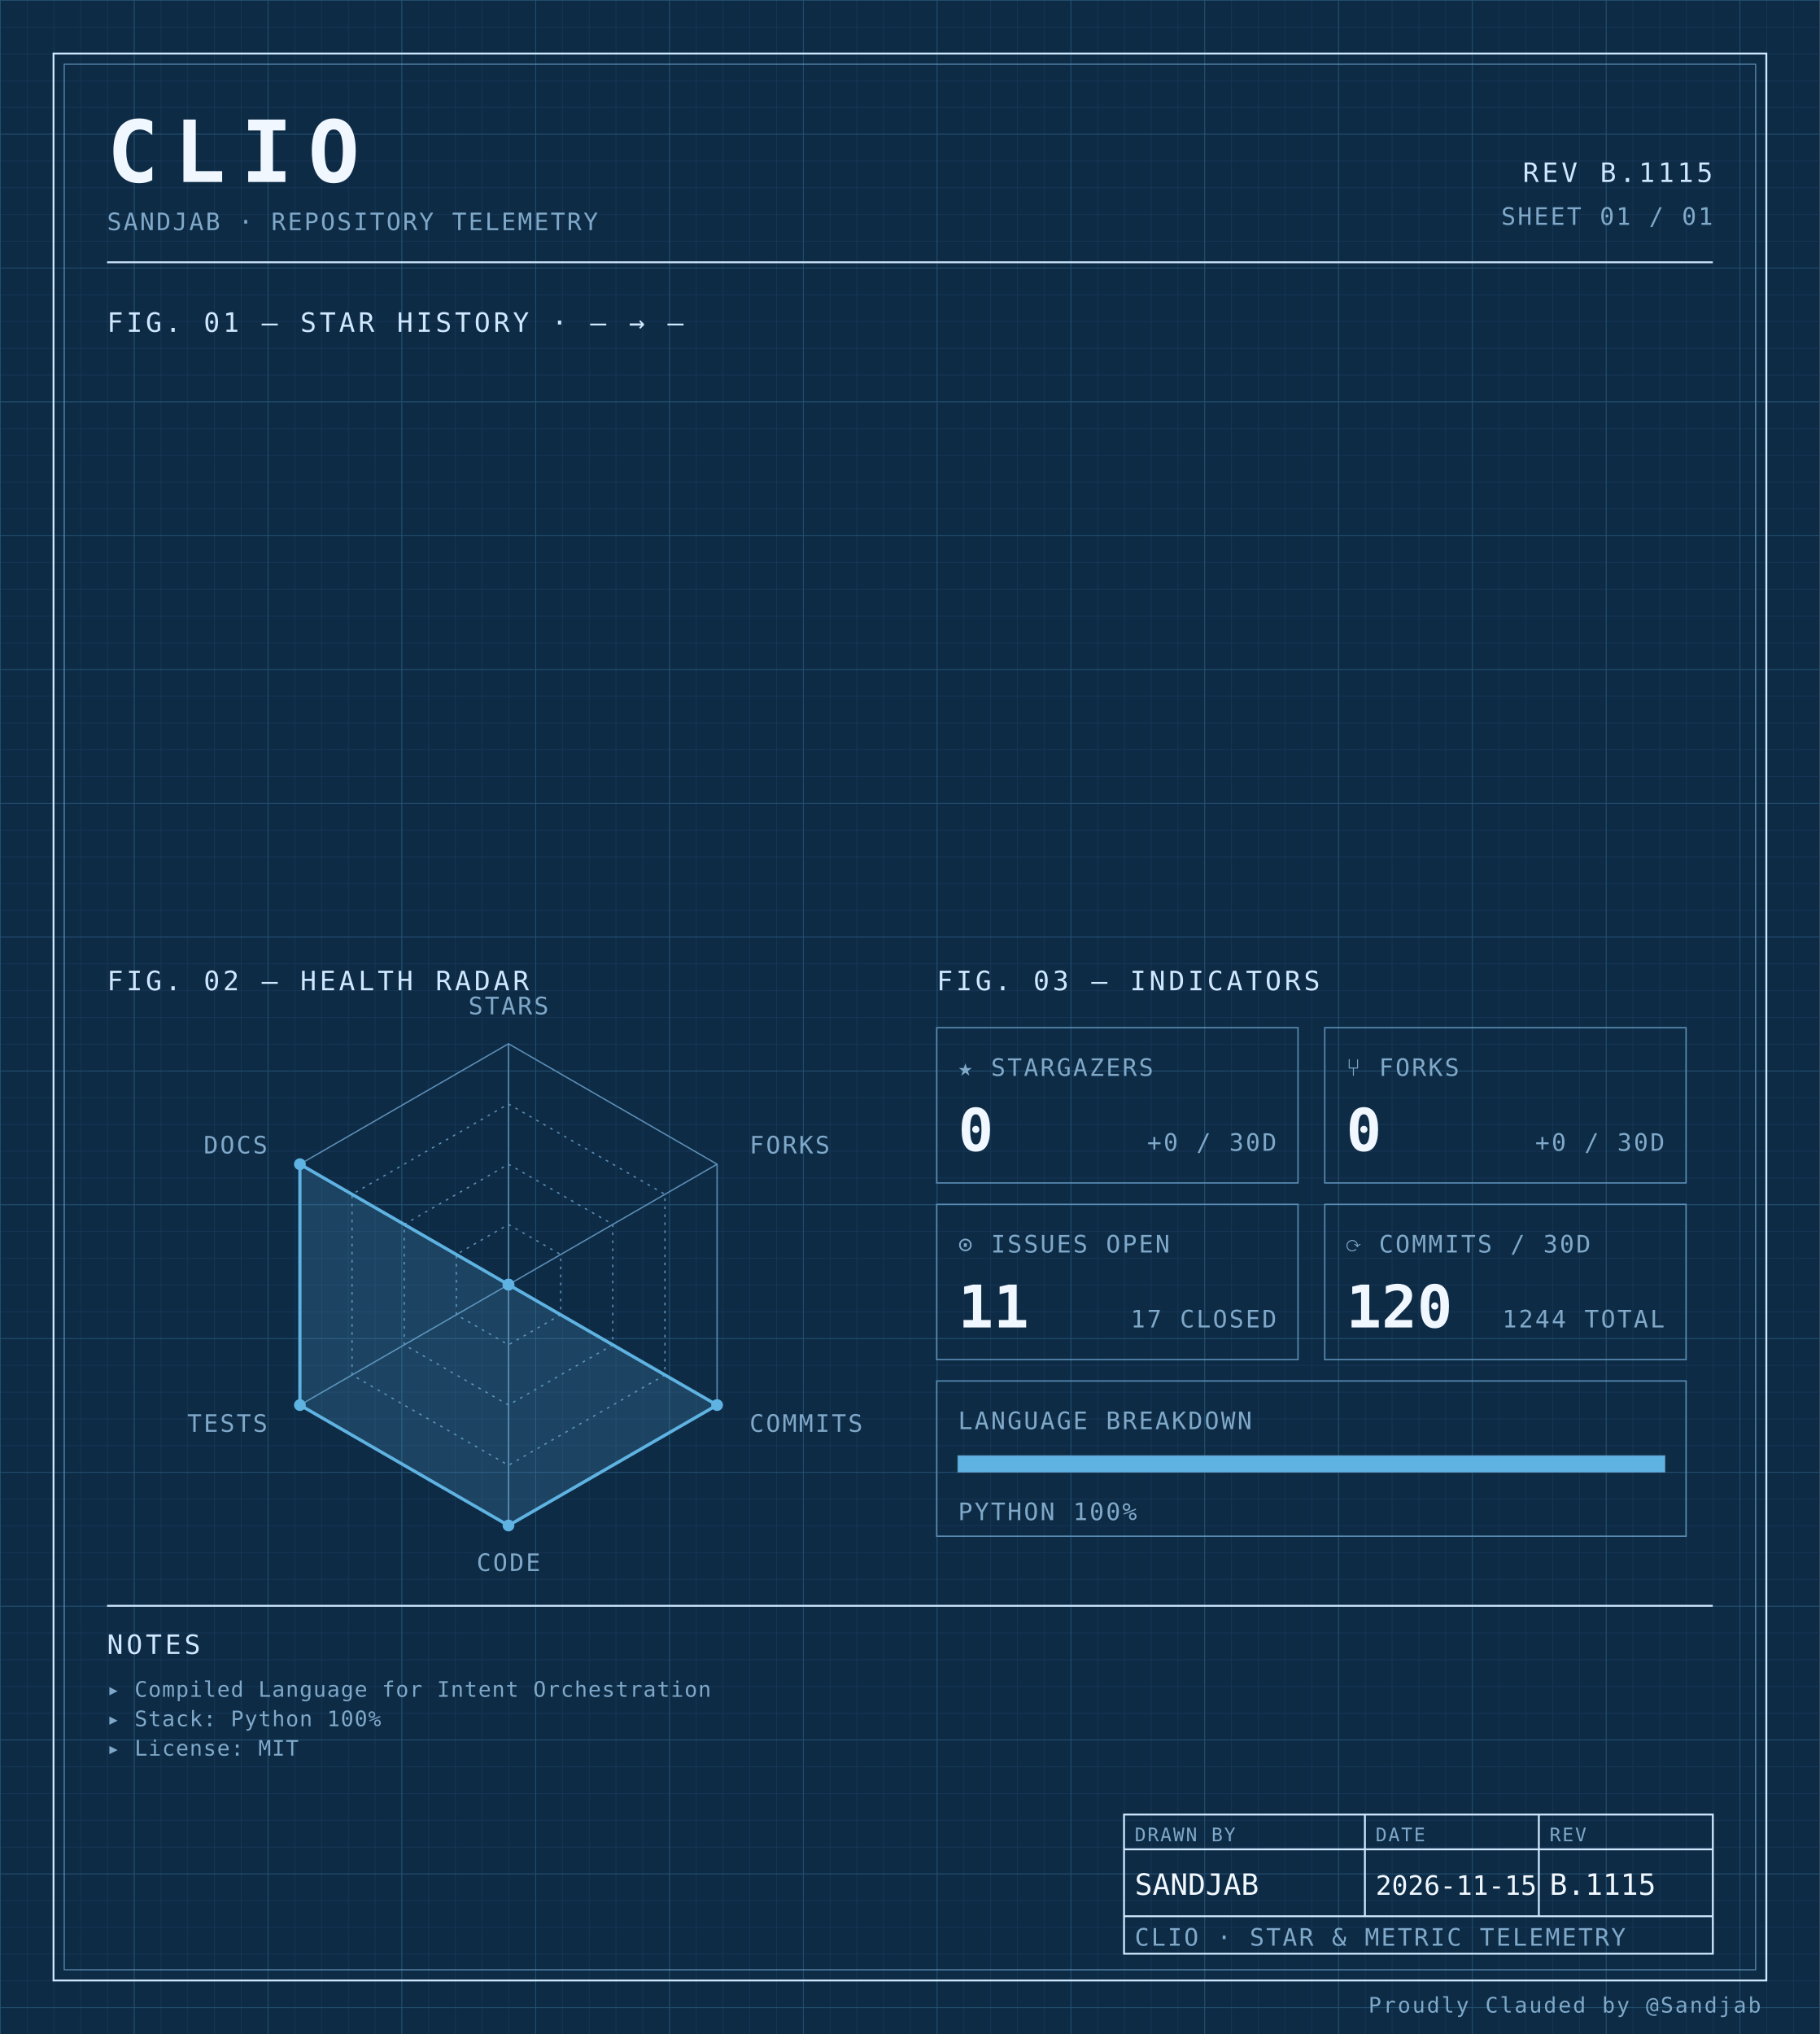
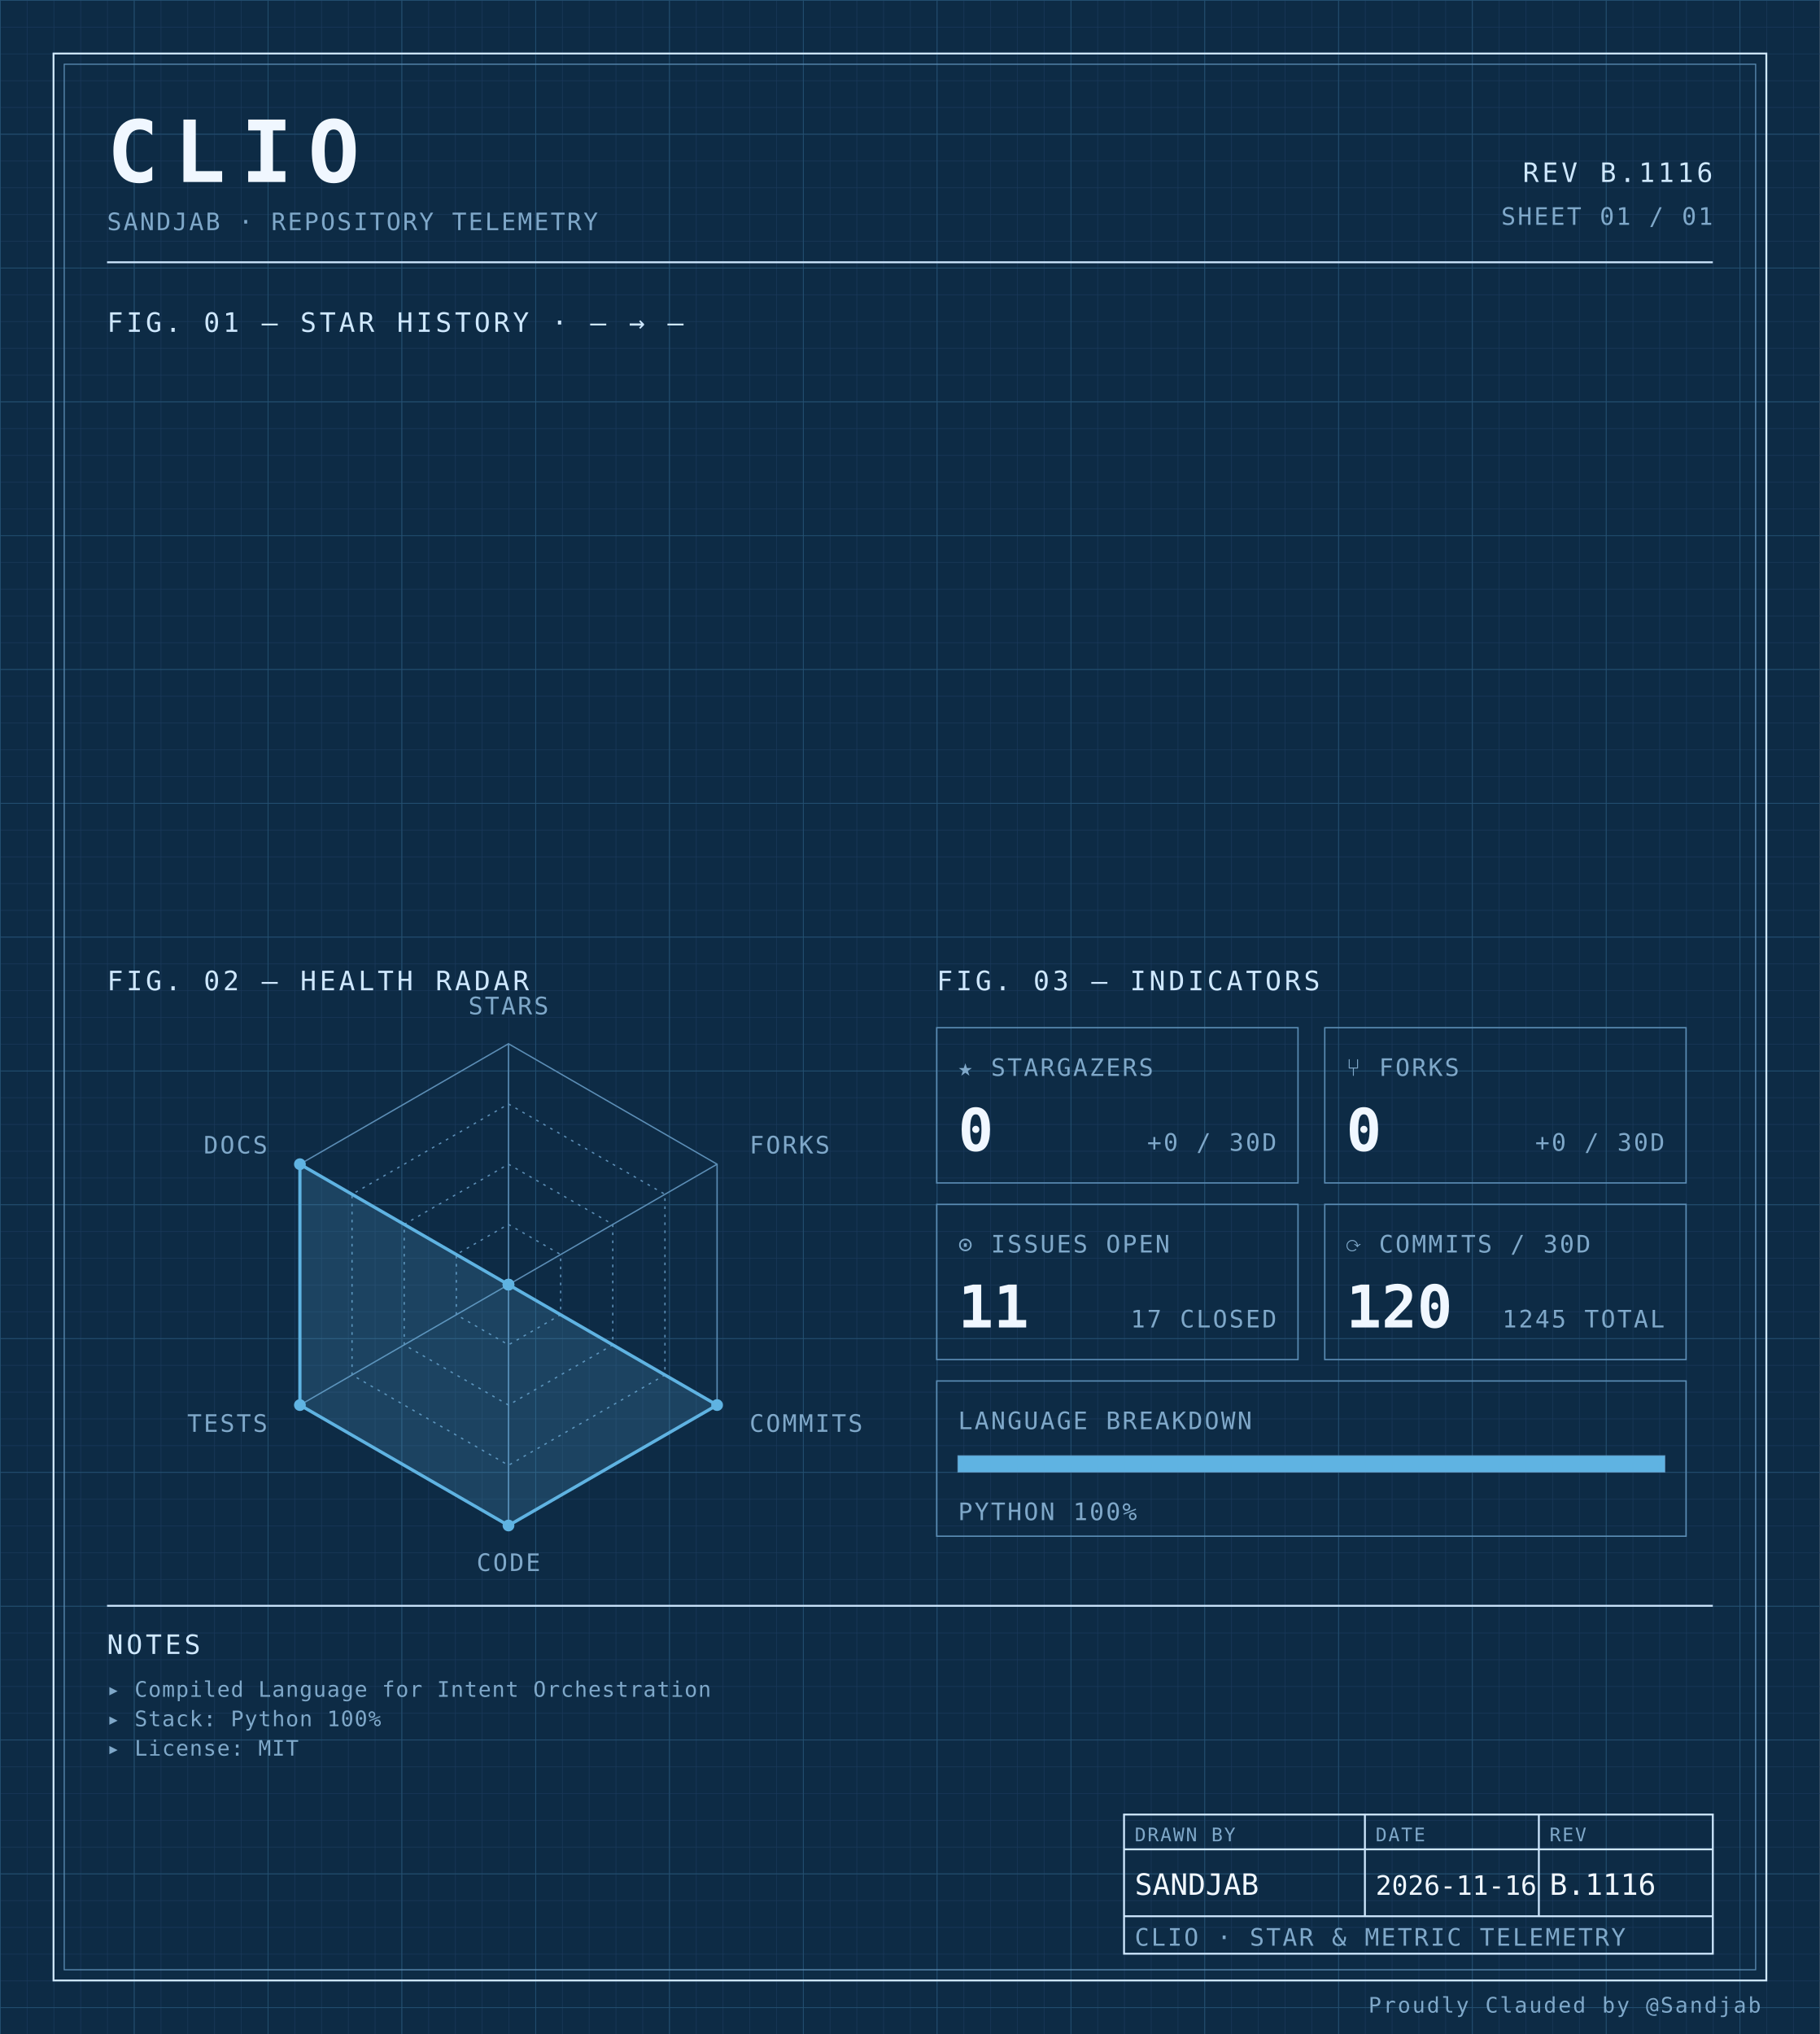
<svg xmlns="http://www.w3.org/2000/svg" width="100%" viewBox="0 0 680 760" role="img">
  <defs>
    <pattern id="grid-fine" width="10" height="10" patternUnits="userSpaceOnUse">
      <path d="M10 0H0V10" fill="none" stroke="#1a3a5c" stroke-width="0.4" />
    </pattern>
    <pattern id="grid-major" width="50" height="50" patternUnits="userSpaceOnUse">
      <path d="M50 0H0V50" fill="none" stroke="#245273" stroke-width="0.5" />
    </pattern>
  </defs>
  <rect x="0" y="0" width="680" height="760" fill="#0d2b45" />
  <rect x="0" y="0" width="680" height="760" fill="url(#grid-fine)" />
  <rect x="0" y="0" width="680" height="760" fill="url(#grid-major)" />
  <rect x="20" y="20" width="640" height="720" fill="none" stroke="#cfe8ff" stroke-width="0.7" />
  <rect x="24" y="24" width="632" height="712" fill="none" stroke="#5b8db5" stroke-width="0.4" />
  <text x="40" y="68" font-family="ui-monospace, 'SF Mono', 'JetBrains Mono', 'Cascadia Code', Consolas, monospace" font-size="32" font-weight="700" fill="#f0f7ff" text-anchor="start" letter-spacing="0.18em">CLIO</text>
  <text x="40" y="86" font-family="ui-monospace, 'SF Mono', 'JetBrains Mono', 'Cascadia Code', Consolas, monospace" font-size="9" font-weight="400" fill="#7fa8c9" text-anchor="start" letter-spacing="0.08em">SANDJAB · REPOSITORY TELEMETRY</text>
-   <text x="640" y="68" font-family="ui-monospace, 'SF Mono', 'JetBrains Mono', 'Cascadia Code', Consolas, monospace" font-size="10" font-weight="400" fill="#cfe8ff" text-anchor="end" letter-spacing="0.12em">REV B.1115</text>
+   <text x="640" y="68" font-family="ui-monospace, 'SF Mono', 'JetBrains Mono', 'Cascadia Code', Consolas, monospace" font-size="10" font-weight="400" fill="#cfe8ff" text-anchor="end" letter-spacing="0.12em">REV B.1116</text>
  <text x="640" y="84" font-family="ui-monospace, 'SF Mono', 'JetBrains Mono', 'Cascadia Code', Consolas, monospace" font-size="9" font-weight="400" fill="#7fa8c9" text-anchor="end" letter-spacing="0.08em">SHEET 01 / 01</text>
  <line x1="40" y1="98" x2="640" y2="98" stroke="#cfe8ff" stroke-width="0.7" />
  <text x="40" y="124" font-family="ui-monospace, 'SF Mono', 'JetBrains Mono', 'Cascadia Code', Consolas, monospace" font-size="10" font-weight="400" fill="#cfe8ff" text-anchor="start" letter-spacing="0.12em">FIG. 01 — STAR HISTORY · — → —</text>
  <text x="40" y="370" font-family="ui-monospace, 'SF Mono', 'JetBrains Mono', 'Cascadia Code', Consolas, monospace" font-size="10" font-weight="400" fill="#cfe8ff" text-anchor="start" letter-spacing="0.12em">FIG. 02 — HEALTH RADAR</text>
  <g transform="translate(190 480)">
    <polygon points="0.00,-90.00 77.94,-45.00 77.94,45.00 0.00,90.00 -77.94,45.00 -77.94,-45.00" fill="none" stroke="#5b8db5" stroke-width="0.5" />
    <polygon points="0.00,-67.50 58.46,-33.75 58.46,33.75 0.00,67.50 -58.46,33.75 -58.46,-33.75" fill="none" stroke="#5b8db5" stroke-width="0.5" stroke-dasharray="1,2" />
    <polygon points="0.00,-45.00 38.97,-22.50 38.97,22.50 0.00,45.00 -38.97,22.50 -38.97,-22.50" fill="none" stroke="#5b8db5" stroke-width="0.5" stroke-dasharray="1,2" />
    <polygon points="0.00,-22.50 19.49,-11.25 19.49,11.25 0.00,22.50 -19.49,11.25 -19.49,-11.25" fill="none" stroke="#5b8db5" stroke-width="0.5" stroke-dasharray="1,2" />
    <line x1="0" y1="0" x2="0.00" y2="-90.00" stroke="#5b8db5" stroke-width="0.5" />
    <line x1="0" y1="0" x2="77.94" y2="-45.00" stroke="#5b8db5" stroke-width="0.5" />
    <line x1="0" y1="0" x2="77.94" y2="45.00" stroke="#5b8db5" stroke-width="0.5" />
    <line x1="0" y1="0" x2="0.00" y2="90.00" stroke="#5b8db5" stroke-width="0.5" />
    <line x1="0" y1="0" x2="-77.94" y2="45.00" stroke="#5b8db5" stroke-width="0.5" />
    <line x1="0" y1="0" x2="-77.94" y2="-45.00" stroke="#5b8db5" stroke-width="0.5" />
    <polygon points="0.00,0.00 0.00,0.00 77.94,45.00 0.00,90.00 -77.94,45.00 -77.94,-45.00" fill="#5fb3e2" fill-opacity="0.18" stroke="#5fb3e2" stroke-width="1.2" />
    <circle cx="0.00" cy="0.00" r="2.2" fill="#5fb3e2" />
    <circle cx="0.00" cy="0.00" r="2.2" fill="#5fb3e2" />
    <circle cx="77.94" cy="45.00" r="2.2" fill="#5fb3e2" />
    <circle cx="0.00" cy="90.00" r="2.2" fill="#5fb3e2" />
    <circle cx="-77.94" cy="45.00" r="2.2" fill="#5fb3e2" />
    <circle cx="-77.94" cy="-45.00" r="2.2" fill="#5fb3e2" />
    <text x="6.3681633555662356e-15" y="-101" font-family="ui-monospace, 'SF Mono', 'JetBrains Mono', 'Cascadia Code', Consolas, monospace" font-size="9" font-weight="400" fill="#7fa8c9" text-anchor="middle" letter-spacing="0.08em">STARS</text>
    <text x="90.067" y="-49" font-family="ui-monospace, 'SF Mono', 'JetBrains Mono', 'Cascadia Code', Consolas, monospace" font-size="9" font-weight="400" fill="#7fa8c9" text-anchor="start" letter-spacing="0.08em">FORKS</text>
    <text x="90.067" y="55" font-family="ui-monospace, 'SF Mono', 'JetBrains Mono', 'Cascadia Code', Consolas, monospace" font-size="9" font-weight="400" fill="#7fa8c9" text-anchor="start" letter-spacing="0.08em">COMMITS</text>
    <text x="6.3681633555662356e-15" y="107" font-family="ui-monospace, 'SF Mono', 'JetBrains Mono', 'Cascadia Code', Consolas, monospace" font-size="9" font-weight="400" fill="#7fa8c9" text-anchor="middle" letter-spacing="0.08em">CODE</text>
    <text x="-90.067" y="55" font-family="ui-monospace, 'SF Mono', 'JetBrains Mono', 'Cascadia Code', Consolas, monospace" font-size="9" font-weight="400" fill="#7fa8c9" text-anchor="end" letter-spacing="0.08em">TESTS</text>
    <text x="-90.067" y="-49" font-family="ui-monospace, 'SF Mono', 'JetBrains Mono', 'Cascadia Code', Consolas, monospace" font-size="9" font-weight="400" fill="#7fa8c9" text-anchor="end" letter-spacing="0.08em">DOCS</text>
  </g>
  <text x="350" y="370" font-family="ui-monospace, 'SF Mono', 'JetBrains Mono', 'Cascadia Code', Consolas, monospace" font-size="10" font-weight="400" fill="#cfe8ff" text-anchor="start" letter-spacing="0.12em">FIG. 03 — INDICATORS</text>
  <rect x="350" y="384" width="135" height="58" fill="none" stroke="#5b8db5" stroke-width="0.5" />
  <text x="358" y="402" font-family="ui-monospace, 'SF Mono', 'JetBrains Mono', 'Cascadia Code', Consolas, monospace" font-size="9" font-weight="400" fill="#7fa8c9" text-anchor="start" letter-spacing="0.08em">★ STARGAZERS</text>
  <text x="358" y="430" font-family="ui-monospace, 'SF Mono', 'JetBrains Mono', 'Cascadia Code', Consolas, monospace" font-size="22" font-weight="700" fill="#f0f7ff" text-anchor="start" letter-spacing="normal">0</text>
  <text x="477" y="430" font-family="ui-monospace, 'SF Mono', 'JetBrains Mono', 'Cascadia Code', Consolas, monospace" font-size="9" font-weight="400" fill="#7fa8c9" text-anchor="end" letter-spacing="0.08em">+0 / 30D</text>
  <rect x="495" y="384" width="135" height="58" fill="none" stroke="#5b8db5" stroke-width="0.5" />
  <text x="503" y="402" font-family="ui-monospace, 'SF Mono', 'JetBrains Mono', 'Cascadia Code', Consolas, monospace" font-size="9" font-weight="400" fill="#7fa8c9" text-anchor="start" letter-spacing="0.08em">⑂ FORKS</text>
  <text x="503" y="430" font-family="ui-monospace, 'SF Mono', 'JetBrains Mono', 'Cascadia Code', Consolas, monospace" font-size="22" font-weight="700" fill="#f0f7ff" text-anchor="start" letter-spacing="normal">0</text>
  <text x="622" y="430" font-family="ui-monospace, 'SF Mono', 'JetBrains Mono', 'Cascadia Code', Consolas, monospace" font-size="9" font-weight="400" fill="#7fa8c9" text-anchor="end" letter-spacing="0.08em">+0 / 30D</text>
  <rect x="350" y="450" width="135" height="58" fill="none" stroke="#5b8db5" stroke-width="0.5" />
  <text x="358" y="468" font-family="ui-monospace, 'SF Mono', 'JetBrains Mono', 'Cascadia Code', Consolas, monospace" font-size="9" font-weight="400" fill="#7fa8c9" text-anchor="start" letter-spacing="0.08em">⊙ ISSUES OPEN</text>
  <text x="358" y="496" font-family="ui-monospace, 'SF Mono', 'JetBrains Mono', 'Cascadia Code', Consolas, monospace" font-size="22" font-weight="700" fill="#f0f7ff" text-anchor="start" letter-spacing="normal">11</text>
  <text x="477" y="496" font-family="ui-monospace, 'SF Mono', 'JetBrains Mono', 'Cascadia Code', Consolas, monospace" font-size="9" font-weight="400" fill="#7fa8c9" text-anchor="end" letter-spacing="0.08em">17 CLOSED</text>
  <rect x="495" y="450" width="135" height="58" fill="none" stroke="#5b8db5" stroke-width="0.5" />
  <text x="503" y="468" font-family="ui-monospace, 'SF Mono', 'JetBrains Mono', 'Cascadia Code', Consolas, monospace" font-size="9" font-weight="400" fill="#7fa8c9" text-anchor="start" letter-spacing="0.08em">⟳ COMMITS / 30D</text>
  <text x="503" y="496" font-family="ui-monospace, 'SF Mono', 'JetBrains Mono', 'Cascadia Code', Consolas, monospace" font-size="22" font-weight="700" fill="#f0f7ff" text-anchor="start" letter-spacing="normal">120</text>
-   <text x="622" y="496" font-family="ui-monospace, 'SF Mono', 'JetBrains Mono', 'Cascadia Code', Consolas, monospace" font-size="9" font-weight="400" fill="#7fa8c9" text-anchor="end" letter-spacing="0.08em">1244 TOTAL</text>
+   <text x="622" y="496" font-family="ui-monospace, 'SF Mono', 'JetBrains Mono', 'Cascadia Code', Consolas, monospace" font-size="9" font-weight="400" fill="#7fa8c9" text-anchor="end" letter-spacing="0.08em">1245 TOTAL</text>
  <rect x="350" y="516" width="280" height="58" fill="none" stroke="#5b8db5" stroke-width="0.5" />
  <text x="358" y="534" font-family="ui-monospace, 'SF Mono', 'JetBrains Mono', 'Cascadia Code', Consolas, monospace" font-size="9" font-weight="400" fill="#7fa8c9" text-anchor="start" letter-spacing="0.08em">LANGUAGE BREAKDOWN</text>
  <rect x="358" y="544" width="264" height="6" fill="none" stroke="#5b8db5" stroke-width="0.5" />
  <rect x="358" y="544" width="264.00" height="6" fill="#5fb3e2" />
  <text x="358" y="568" font-family="ui-monospace, 'SF Mono', 'JetBrains Mono', 'Cascadia Code', Consolas, monospace" font-size="9" font-weight="400" fill="#7fa8c9" text-anchor="start" letter-spacing="0.08em">PYTHON 100%</text>
  <line x1="40" y1="600" x2="640" y2="600" stroke="#cfe8ff" stroke-width="0.7" />
  <text x="40" y="618" font-family="ui-monospace, 'SF Mono', 'JetBrains Mono', 'Cascadia Code', Consolas, monospace" font-size="10" font-weight="400" fill="#cfe8ff" text-anchor="start" letter-spacing="0.12em">NOTES</text>
  <text x="40" y="634" font-family="ui-monospace, 'SF Mono', 'JetBrains Mono', 'Cascadia Code', Consolas, monospace" font-size="8" font-weight="400" fill="#7fa8c9" text-anchor="start" letter-spacing="0.04em">▸ Compiled Language for Intent Orchestration</text>
  <text x="40" y="645" font-family="ui-monospace, 'SF Mono', 'JetBrains Mono', 'Cascadia Code', Consolas, monospace" font-size="8" font-weight="400" fill="#7fa8c9" text-anchor="start" letter-spacing="0.04em">▸ Stack: Python 100%</text>
  <text x="40" y="656" font-family="ui-monospace, 'SF Mono', 'JetBrains Mono', 'Cascadia Code', Consolas, monospace" font-size="8" font-weight="400" fill="#7fa8c9" text-anchor="start" letter-spacing="0.04em">▸ License: MIT</text>
  <rect x="420" y="678" width="220" height="52" fill="none" stroke="#cfe8ff" stroke-width="0.7" />
  <line x1="420" y1="691" x2="640" y2="691" stroke="#cfe8ff" stroke-width="0.7" />
  <line x1="420" y1="716" x2="640" y2="716" stroke="#cfe8ff" stroke-width="0.7" />
  <line x1="510" y1="678" x2="510" y2="716" stroke="#cfe8ff" stroke-width="0.7" />
  <line x1="575" y1="678" x2="575" y2="716" stroke="#cfe8ff" stroke-width="0.7" />
  <text x="424" y="688" font-family="ui-monospace, 'SF Mono', 'JetBrains Mono', 'Cascadia Code', Consolas, monospace" font-size="7" font-weight="400" fill="#7fa8c9" text-anchor="start" letter-spacing="0.08em">DRAWN BY</text>
  <text x="514" y="688" font-family="ui-monospace, 'SF Mono', 'JetBrains Mono', 'Cascadia Code', Consolas, monospace" font-size="7" font-weight="400" fill="#7fa8c9" text-anchor="start" letter-spacing="0.08em">DATE</text>
  <text x="579" y="688" font-family="ui-monospace, 'SF Mono', 'JetBrains Mono', 'Cascadia Code', Consolas, monospace" font-size="7" font-weight="400" fill="#7fa8c9" text-anchor="start" letter-spacing="0.08em">REV</text>
  <text x="424" y="708" font-family="ui-monospace, 'SF Mono', 'JetBrains Mono', 'Cascadia Code', Consolas, monospace" font-size="11" font-weight="400" fill="#f0f7ff" text-anchor="start" letter-spacing="normal">SANDJAB</text>
-   <text x="514" y="708" font-family="ui-monospace, 'SF Mono', 'JetBrains Mono', 'Cascadia Code', Consolas, monospace" font-size="10" font-weight="400" fill="#f0f7ff" text-anchor="start" letter-spacing="normal">2026-11-15</text>
-   <text x="579" y="708" font-family="ui-monospace, 'SF Mono', 'JetBrains Mono', 'Cascadia Code', Consolas, monospace" font-size="11" font-weight="400" fill="#f0f7ff" text-anchor="start" letter-spacing="normal">B.1115</text>
+   <text x="514" y="708" font-family="ui-monospace, 'SF Mono', 'JetBrains Mono', 'Cascadia Code', Consolas, monospace" font-size="10" font-weight="400" fill="#f0f7ff" text-anchor="start" letter-spacing="normal">2026-11-16</text>
+   <text x="579" y="708" font-family="ui-monospace, 'SF Mono', 'JetBrains Mono', 'Cascadia Code', Consolas, monospace" font-size="11" font-weight="400" fill="#f0f7ff" text-anchor="start" letter-spacing="normal">B.1116</text>
  <text x="424" y="727" font-family="ui-monospace, 'SF Mono', 'JetBrains Mono', 'Cascadia Code', Consolas, monospace" font-size="9" font-weight="400" fill="#7fa8c9" text-anchor="start" letter-spacing="0.08em">CLIO · STAR &amp; METRIC TELEMETRY</text>
  <text x="658" y="752" font-family="ui-monospace, 'SF Mono', 'JetBrains Mono', 'Cascadia Code', Consolas, monospace" font-size="8" font-weight="400" fill="#7fa8c9" text-anchor="end" letter-spacing="0.08em">Proudly Clauded by @Sandjab</text>
</svg>
